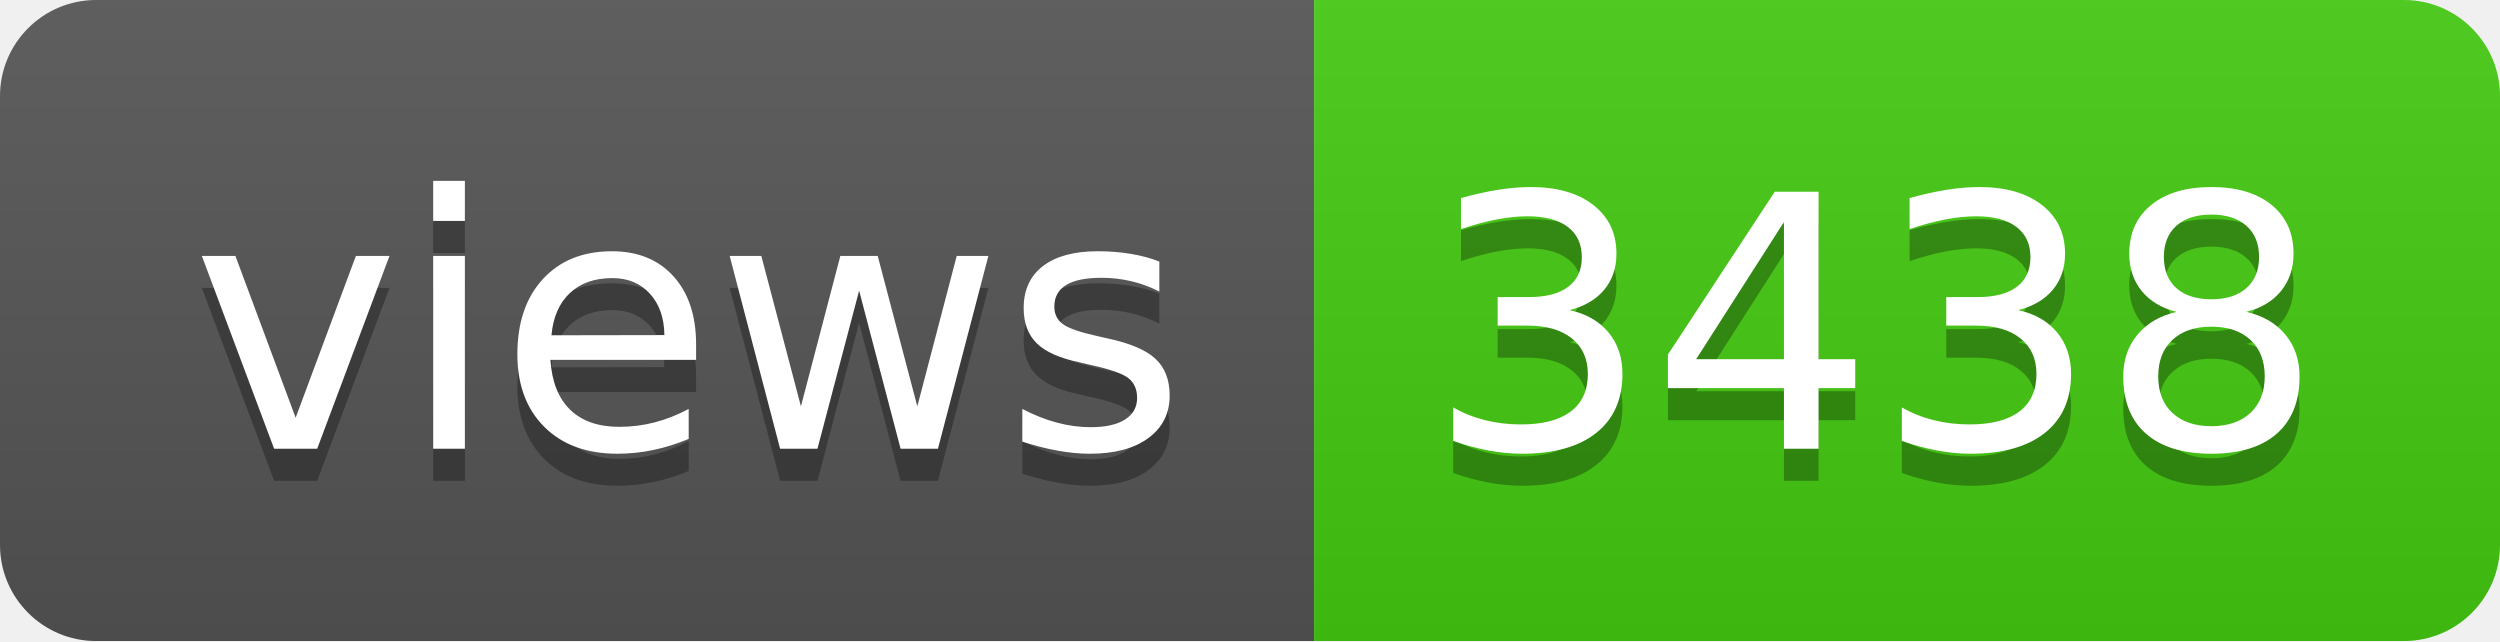
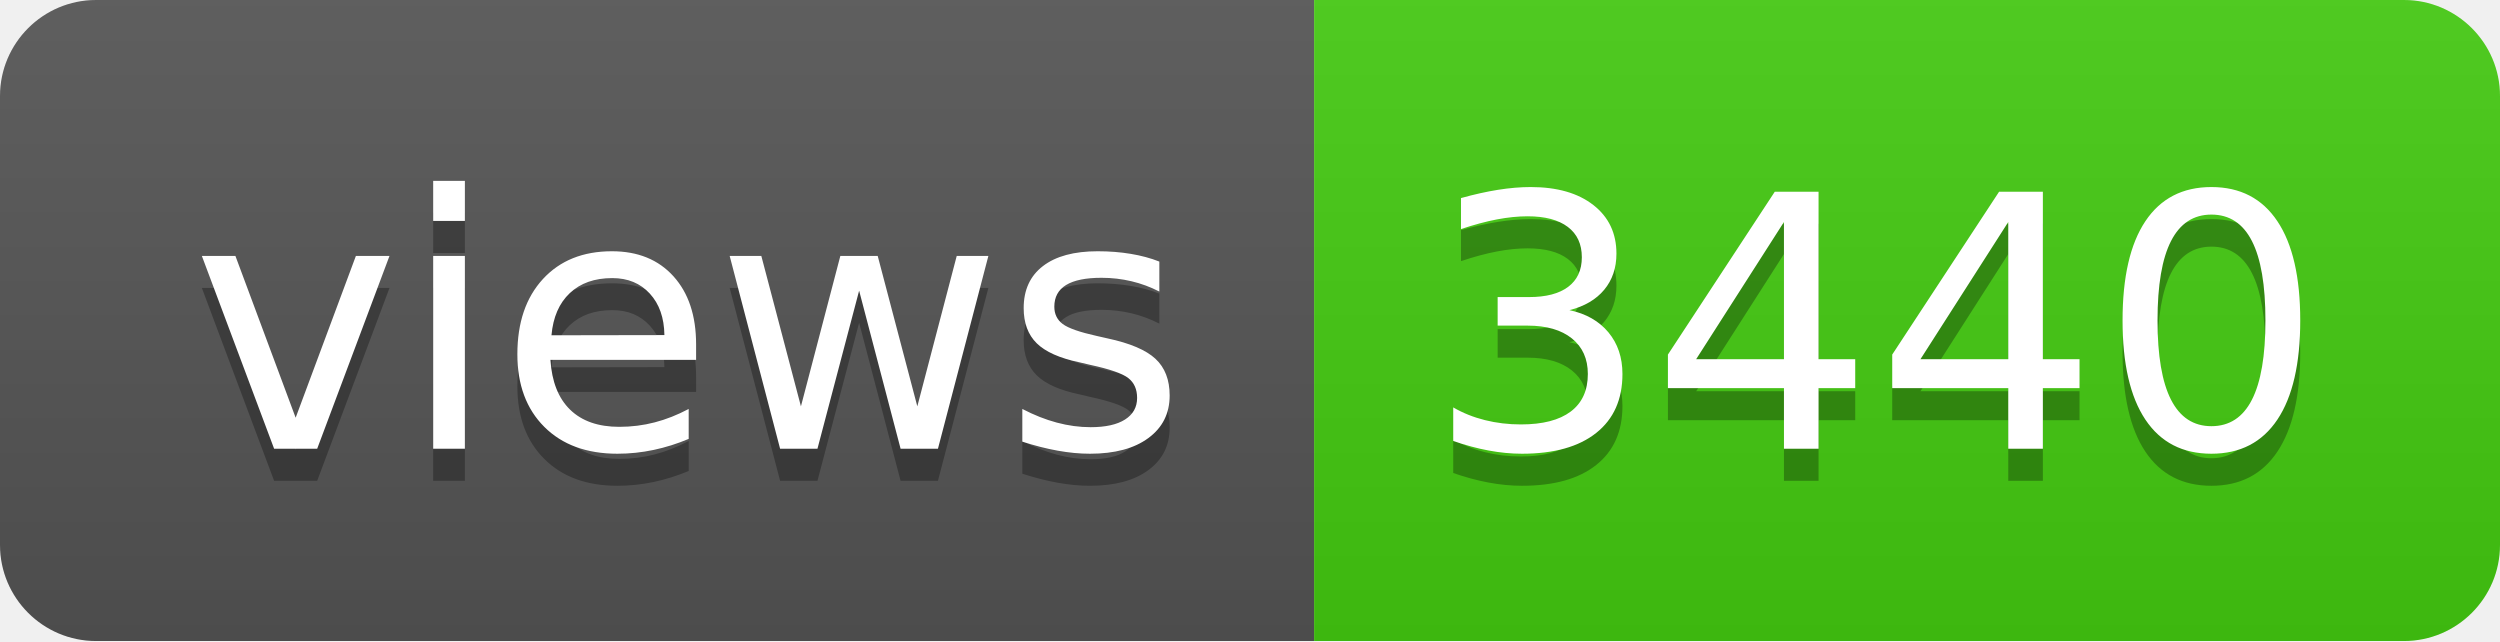
- <svg xmlns="http://www.w3.org/2000/svg" width="78" height="20" role="img" aria-label="views: 3438">
+ <svg xmlns="http://www.w3.org/2000/svg" width="78" height="20" role="img" aria-label="views: 3440">
  <linearGradient id="s" x2="0" y2="100%">
    <stop offset="0" stop-color="#bbb" stop-opacity=".1" />
    <stop offset="1" stop-opacity=".1" />
  </linearGradient>
  <clipPath id="r">
    <rect width="78" height="20" rx="3" fill="#fff" />
  </clipPath>
  <g clip-path="url(#r)">
    <rect width="41" height="20" fill="#555" />
    <rect x="41" width="37" height="20" fill="#4c1" />
    <rect width="78" height="20" fill="url(#s)" />
  </g>
  <g fill="#fff" text-anchor="middle" font-family="Verdana,Geneva,DejaVu Sans,sans-serif" text-rendering="geometricPrecision" font-size="110">
    <text aria-hidden="true" x="215" y="150" fill="#010101" fill-opacity=".3" transform="scale(.1)" textLength="310">views</text>
    <text x="215" y="140" transform="scale(.1)" fill="#fff" textLength="310">views</text>
-     <text aria-hidden="true" x="585" y="150" fill="#010101" fill-opacity=".3" transform="scale(.1)" textLength="270">3438</text>
-     <text x="585" y="140" transform="scale(.1)" fill="#fff" textLength="270">3438</text>
+     <text aria-hidden="true" x="585" y="150" fill="#010101" fill-opacity=".3" transform="scale(.1)" textLength="270">3440</text>
+     <text x="585" y="140" transform="scale(.1)" fill="#fff" textLength="270">3440</text>
  </g>
</svg>
